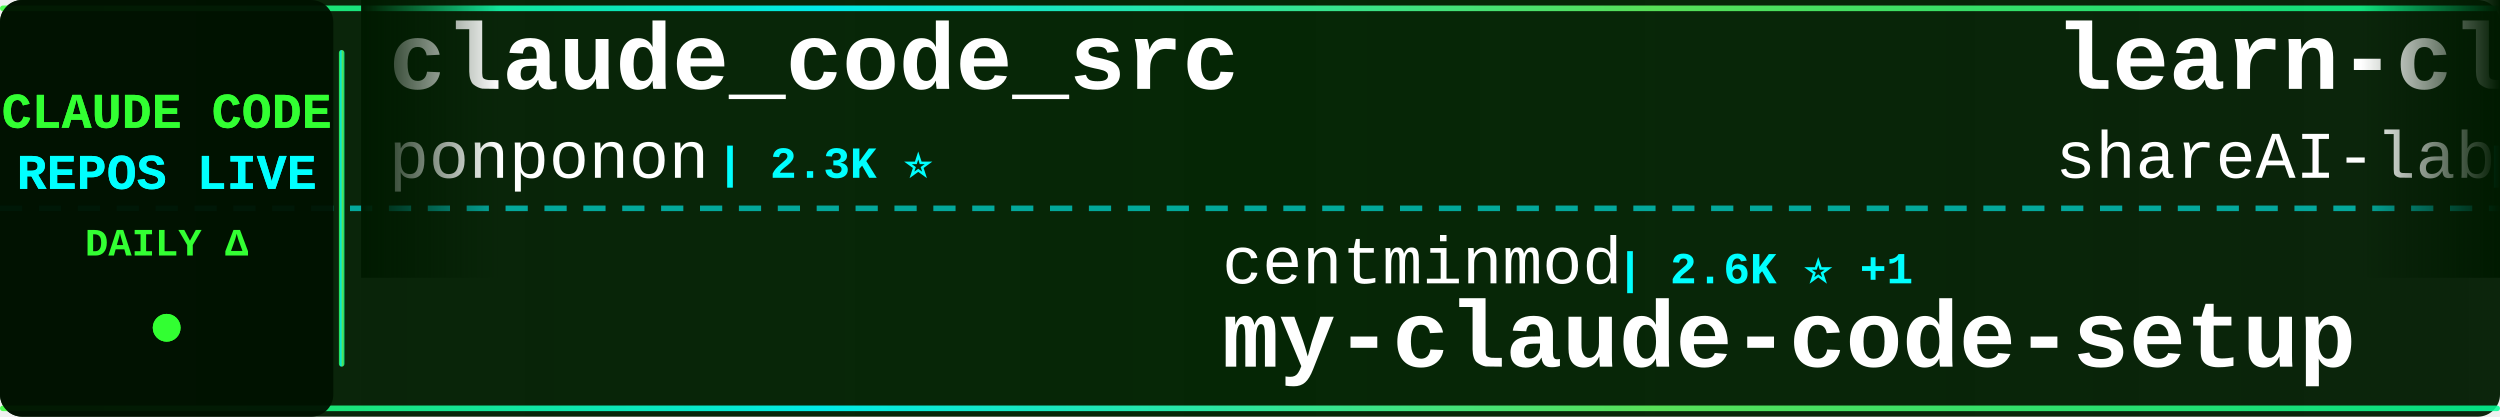
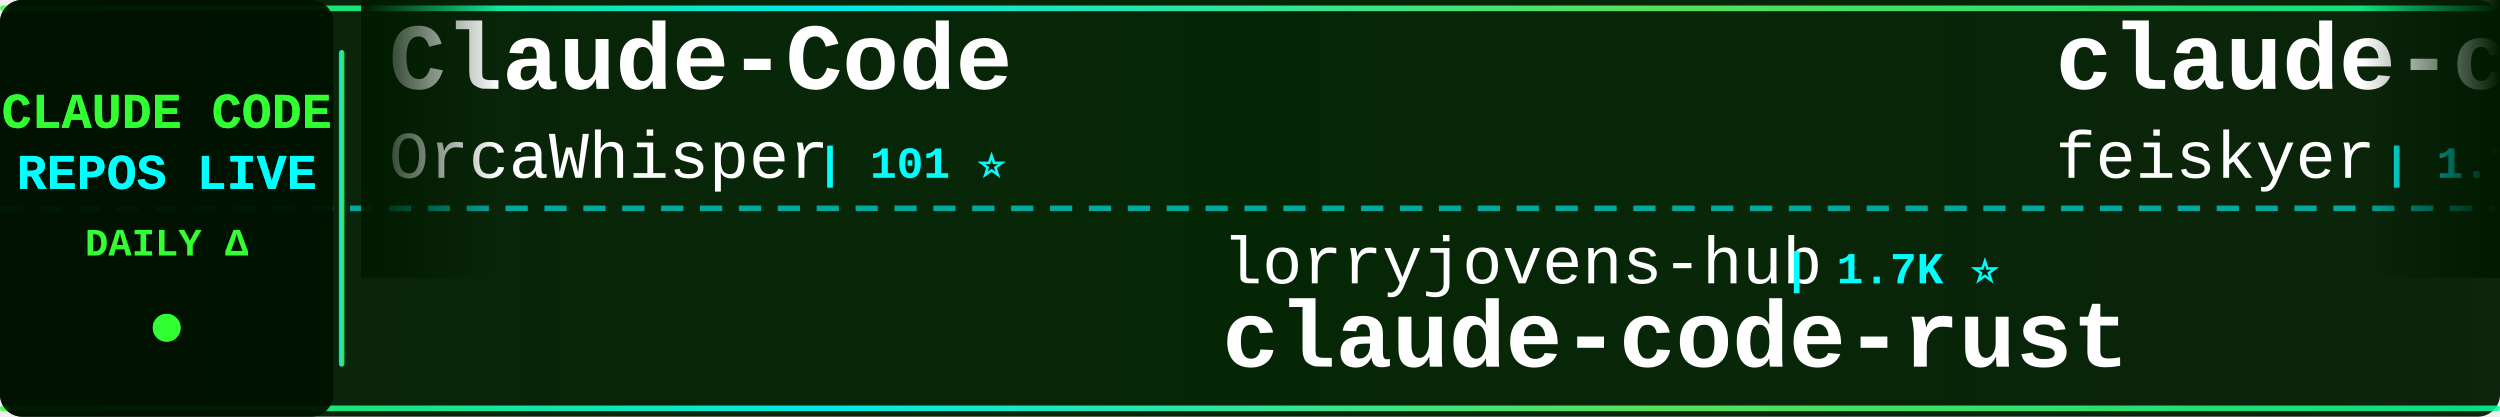
<svg xmlns="http://www.w3.org/2000/svg" width="900" height="150">
  <defs>
    <linearGradient id="tickerBg" x1="0%" y1="0%" x2="100%" y2="0%">
      <stop offset="0%" style="stop-color:#001a00;stop-opacity:0.95" />
      <stop offset="50%" style="stop-color:#002200;stop-opacity:0.98" />
      <stop offset="100%" style="stop-color:#001a00;stop-opacity:0.95" />
    </linearGradient>
    <linearGradient id="borderGrad" x1="0%" y1="0%" x2="100%" y2="0%">
      <stop offset="0%" style="stop-color:#33ff33;stop-opacity:0.85">
        <animate attributeName="stop-opacity" values="0.85;1;0.85" dur="2s" repeatCount="indefinite" />
      </stop>
      <stop offset="33%" style="stop-color:#00ffff;stop-opacity:0.9">
        <animate attributeName="stop-opacity" values="0.9;1;0.9" dur="2.2s" repeatCount="indefinite" />
      </stop>
      <stop offset="66%" style="stop-color:#66ff66;stop-opacity:0.85">
        <animate attributeName="stop-opacity" values="0.85;1;0.85" dur="1.8s" repeatCount="indefinite" />
      </stop>
      <stop offset="100%" style="stop-color:#00ff99;stop-opacity:0.85">
        <animate attributeName="stop-opacity" values="0.85;1;0.85" dur="2s" repeatCount="indefinite" />
      </stop>
    </linearGradient>
    <filter id="textGlow">
      <feGaussianBlur stdDeviation="0.1" result="coloredBlur" />
      <feMerge>
        <feMergeNode in="coloredBlur" />
        <feMergeNode in="SourceGraphic" />
      </feMerge>
    </filter>
    <filter id="metricGlow">
      <feGaussianBlur stdDeviation="0.2" result="coloredBlur" />
      <feMerge>
        <feMergeNode in="coloredBlur" />
        <feMergeNode in="SourceGraphic" />
      </feMerge>
    </filter>
    <linearGradient id="leftFade" x1="0%" y1="0%" x2="100%" y2="0%">
      <stop offset="0%" style="stop-color:#001a00;stop-opacity:1" />
      <stop offset="100%" style="stop-color:#001a00;stop-opacity:0" />
    </linearGradient>
    <linearGradient id="rightFade" x1="0%" y1="0%" x2="100%" y2="0%">
      <stop offset="0%" style="stop-color:#001a00;stop-opacity:0" />
      <stop offset="100%" style="stop-color:#001a00;stop-opacity:1" />
    </linearGradient>
  </defs>
  <rect width="900" height="150" fill="url(#tickerBg)" rx="8" />
  <rect x="0" y="2" width="900" height="2" fill="url(#borderGrad)" rx="1" />
  <rect x="0" y="146" width="900" height="2" fill="url(#borderGrad)" rx="1" />
  <line x1="0" y1="75" x2="900" y2="75" stroke="#00ffff" stroke-width="2" stroke-dasharray="8 6" opacity="0.6" />
  <rect x="0" y="0" width="120" height="150" fill="#001100" opacity="0.95" rx="8" />
  <text x="60" y="46" font-family="'Courier New', monospace" font-size="18" font-weight="bold" fill="#33ff33" text-anchor="middle" filter="url(#textGlow)">
    CLAUDE CODE
  </text>
  <text x="60" y="68" font-family="'Courier New', monospace" font-size="18" font-weight="bold" fill="#00ffff" text-anchor="middle" filter="url(#textGlow)">
    REPOS LIVE
  </text>
  <text x="60" y="92" font-family="'Courier New', monospace" font-size="14" font-weight="bold" fill="#33ff33" text-anchor="middle">
    DAILY Δ
  </text>
  <circle cx="60" cy="118" r="5" fill="#33ff33" filter="url(#metricGlow)">
    <animate attributeName="r" values="4;6;4" dur="1.5s" repeatCount="indefinite" />
    <animate attributeName="opacity" values="0.6;1;0.6" dur="1.5s" repeatCount="indefinite" />
  </circle>
  <rect x="122" y="18" width="2" height="114" fill="url(#borderGrad)" rx="1" />
  <clipPath id="tickerClip">
    <rect x="130" y="0" width="770" height="150" />
  </clipPath>
  <g clip-path="url(#tickerClip)">
    <g id="tickerItems">
      <animateTransform attributeName="transform" attributeType="XML" type="translate" from="0 0" to="-3000 0" dur="54s" repeatCount="indefinite" />
      <g transform="translate(0, 0)">
-         <text x="140" y="32" font-family="'Courier New', monospace" font-size="34" font-weight="bold" fill="#ffffff">claude_code_src</text>
-         <text x="140" y="64" font-family="'Courier New', monospace" font-size="24" font-weight="normal" fill="#ffffff" opacity="1.0">ponponon</text>
-         <text x="258" y="64" font-family="'Courier New', monospace" font-size="16" font-weight="bold" fill="#00ffff"> | 2.3K ⭐</text>
+         <text x="140" y="32" font-family="'Courier New', monospace" font-size="34" font-weight="bold" fill="#ffffff">Claude-Code</text>
+         <text x="140" y="64" font-family="'Courier New', monospace" font-size="24" font-weight="normal" fill="#ffffff" opacity="1.0">OrcaWhisper</text>
+         <text x="294" y="64" font-family="'Courier New', monospace" font-size="16" font-weight="bold" fill="#00ffff"> | 101 ⭐</text>
      </g>
      <g transform="translate(300, 0)">
-         <text x="140" y="102" font-family="'Courier New', monospace" font-size="24" font-weight="normal" fill="#ffffff" opacity="1.0">centminmod</text>
-         <text x="282" y="102" font-family="'Courier New', monospace" font-size="16" font-weight="bold" fill="#00ffff"> | 2.6K ⭐ +1</text>
-         <text x="140" y="132" font-family="'Courier New', monospace" font-size="34" font-weight="bold" fill="#ffffff">my-claude-code-setup</text>
+         <text x="140" y="102" font-family="'Courier New', monospace" font-size="24" font-weight="normal" fill="#ffffff" opacity="1.0">lorryjovens-hub</text>
+         <text x="342" y="102" font-family="'Courier New', monospace" font-size="16" font-weight="bold" fill="#00ffff"> | 1.7K ⭐</text>
+         <text x="140" y="132" font-family="'Courier New', monospace" font-size="34" font-weight="bold" fill="#ffffff">claude-code-rust</text>
      </g>
      <g transform="translate(600, 0)">
-         <text x="140" y="32" font-family="'Courier New', monospace" font-size="34" font-weight="bold" fill="#ffffff">learn-claude-code</text>
-         <text x="140" y="64" font-family="'Courier New', monospace" font-size="24" font-weight="normal" fill="#ffffff" opacity="1.0">shareAI-lab</text>
-         <text x="294" y="64" font-family="'Courier New', monospace" font-size="16" font-weight="bold" fill="#00ffff"> | 77.7K ⭐ +8</text>
+         <text x="140" y="32" font-family="'Courier New', monospace" font-size="34" font-weight="bold" fill="#ffffff">claude-code-settings</text>
+         <text x="140" y="64" font-family="'Courier New', monospace" font-size="24" font-weight="normal" fill="#ffffff" opacity="1.0">feiskyer</text>
+         <text x="258" y="64" font-family="'Courier New', monospace" font-size="16" font-weight="bold" fill="#00ffff"> | 1.7K ⭐</text>
      </g>
      <g transform="translate(900, 0)">
-         <text x="140" y="102" font-family="'Courier New', monospace" font-size="24" font-weight="normal" fill="#ffffff" opacity="1.0">https-deeplearning-ai</text>
-         <text x="414" y="102" font-family="'Courier New', monospace" font-size="16" font-weight="bold" fill="#00ffff"> | 554 ⭐</text>
-         <text x="140" y="132" font-family="'Courier New', monospace" font-size="34" font-weight="bold" fill="#ffffff">sc-claude-code-files</text>
+         <text x="140" y="102" font-family="'Courier New', monospace" font-size="24" font-weight="normal" fill="#ffffff" opacity="1.0">Piebald-AI</text>
+         <text x="282" y="102" font-family="'Courier New', monospace" font-size="16" font-weight="bold" fill="#00ffff"> | 12.8K ⭐ +7</text>
+         <text x="140" y="132" font-family="'Courier New', monospace" font-size="34" font-weight="bold" fill="#ffffff">claude-code-system-promp...</text>
      </g>
      <g transform="translate(1200, 0)">
-         <text x="140" y="32" font-family="'Courier New', monospace" font-size="34" font-weight="bold" fill="#ffffff">claude-code-security-rev...</text>
-         <text x="140" y="64" font-family="'Courier New', monospace" font-size="24" font-weight="normal" fill="#ffffff" opacity="1.0">anthropics</text>
-         <text x="282" y="64" font-family="'Courier New', monospace" font-size="16" font-weight="bold" fill="#00ffff"> | 6.3K ⭐</text>
+         <text x="140" y="32" font-family="'Courier New', monospace" font-size="34" font-weight="bold" fill="#ffffff">claude-code-infrastructu...</text>
+         <text x="140" y="64" font-family="'Courier New', monospace" font-size="24" font-weight="normal" fill="#ffffff" opacity="1.0">diet103</text>
+         <text x="246" y="64" font-family="'Courier New', monospace" font-size="16" font-weight="bold" fill="#00ffff"> | 10.0K ⭐ -1</text>
      </g>
      <g transform="translate(1500, 0)">
-         <text x="140" y="102" font-family="'Courier New', monospace" font-size="24" font-weight="normal" fill="#ffffff" opacity="1.0">repowise-dev</text>
-         <text x="306" y="102" font-family="'Courier New', monospace" font-size="16" font-weight="bold" fill="#00ffff"> | 1.2K ⭐</text>
-         <text x="140" y="132" font-family="'Courier New', monospace" font-size="34" font-weight="bold" fill="#ffffff">claude-code-prompts</text>
+         <text x="140" y="102" font-family="'Courier New', monospace" font-size="24" font-weight="normal" fill="#ffffff" opacity="1.0">huangserva</text>
+         <text x="282" y="102" font-family="'Courier New', monospace" font-size="16" font-weight="bold" fill="#00ffff"> | 630 ⭐ -1</text>
+         <text x="140" y="132" font-family="'Courier New', monospace" font-size="34" font-weight="bold" fill="#ffffff">claude-code-cli</text>
      </g>
      <g transform="translate(1800, 0)">
        <text x="140" y="32" font-family="'Courier New', monospace" font-size="34" font-weight="bold" fill="#ffffff">claude-code-hooks-master...</text>
        <text x="140" y="64" font-family="'Courier New', monospace" font-size="24" font-weight="normal" fill="#ffffff" opacity="1.0">disler</text>
-         <text x="234" y="64" font-family="'Courier New', monospace" font-size="16" font-weight="bold" fill="#00ffff"> | 3.9K ⭐ +1</text>
+         <text x="234" y="64" font-family="'Courier New', monospace" font-size="16" font-weight="bold" fill="#00ffff"> | 3.9K ⭐</text>
      </g>
      <g transform="translate(2100, 0)">
-         <text x="140" y="102" font-family="'Courier New', monospace" font-size="24" font-weight="normal" fill="#ffffff" opacity="1.0">davila7</text>
-         <text x="246" y="102" font-family="'Courier New', monospace" font-size="16" font-weight="bold" fill="#00ffff"> | 32.0K ⭐ +18</text>
-         <text x="140" y="132" font-family="'Courier New', monospace" font-size="34" font-weight="bold" fill="#ffffff">claude-code-templates</text>
+         <text x="140" y="102" font-family="'Courier New', monospace" font-size="24" font-weight="normal" fill="#ffffff" opacity="1.0">Alishahryar1</text>
+         <text x="306" y="102" font-family="'Courier New', monospace" font-size="16" font-weight="bold" fill="#00ffff"> | 56.1K ⭐ +36</text>
+         <text x="140" y="132" font-family="'Courier New', monospace" font-size="34" font-weight="bold" fill="#ffffff">free-claude-code</text>
      </g>
      <g transform="translate(2400, 0)">
-         <text x="140" y="32" font-family="'Courier New', monospace" font-size="34" font-weight="bold" fill="#ffffff">claude-code-guide</text>
-         <text x="140" y="64" font-family="'Courier New', monospace" font-size="24" font-weight="normal" fill="#ffffff" opacity="1.0">Cranot</text>
-         <text x="234" y="64" font-family="'Courier New', monospace" font-size="16" font-weight="bold" fill="#00ffff"> | 2.9K ⭐</text>
+         <text x="140" y="32" font-family="'Courier New', monospace" font-size="34" font-weight="bold" fill="#ffffff">claude-code-sourcemap</text>
+         <text x="140" y="64" font-family="'Courier New', monospace" font-size="24" font-weight="normal" fill="#ffffff" opacity="1.0">ChinaSiro</text>
+         <text x="270" y="64" font-family="'Courier New', monospace" font-size="16" font-weight="bold" fill="#00ffff"> | 9.7K ⭐ +1</text>
      </g>
      <g transform="translate(2700, 0)">
-         <text x="140" y="102" font-family="'Courier New', monospace" font-size="24" font-weight="normal" fill="#ffffff" opacity="1.0">lintsinghua</text>
-         <text x="294" y="102" font-family="'Courier New', monospace" font-size="16" font-weight="bold" fill="#00ffff"> | 4.3K ⭐</text>
-         <text x="140" y="132" font-family="'Courier New', monospace" font-size="34" font-weight="bold" fill="#ffffff">claude-code-book</text>
+         <text x="140" y="102" font-family="'Courier New', monospace" font-size="24" font-weight="normal" fill="#ffffff" opacity="1.0">WorldFlowAI</text>
+         <text x="294" y="102" font-family="'Courier New', monospace" font-size="16" font-weight="bold" fill="#00ffff"> | 3.7K ⭐ +14</text>
+         <text x="140" y="132" font-family="'Courier New', monospace" font-size="34" font-weight="bold" fill="#ffffff">everything-claude-code</text>
      </g>
      <g transform="translate(3000, 0)">
-         <text x="140" y="32" font-family="'Courier New', monospace" font-size="34" font-weight="bold" fill="#ffffff">claude_code_src</text>
-         <text x="140" y="64" font-family="'Courier New', monospace" font-size="24" font-weight="normal" fill="#ffffff" opacity="1.0">ponponon</text>
-         <text x="258" y="64" font-family="'Courier New', monospace" font-size="16" font-weight="bold" fill="#00ffff"> | 2.3K ⭐</text>
+         <text x="140" y="32" font-family="'Courier New', monospace" font-size="34" font-weight="bold" fill="#ffffff">Claude-Code</text>
+         <text x="140" y="64" font-family="'Courier New', monospace" font-size="24" font-weight="normal" fill="#ffffff" opacity="1.0">OrcaWhisper</text>
+         <text x="294" y="64" font-family="'Courier New', monospace" font-size="16" font-weight="bold" fill="#00ffff"> | 101 ⭐</text>
      </g>
      <g transform="translate(3300, 0)">
-         <text x="140" y="102" font-family="'Courier New', monospace" font-size="24" font-weight="normal" fill="#ffffff" opacity="1.0">centminmod</text>
-         <text x="282" y="102" font-family="'Courier New', monospace" font-size="16" font-weight="bold" fill="#00ffff"> | 2.6K ⭐ +1</text>
-         <text x="140" y="132" font-family="'Courier New', monospace" font-size="34" font-weight="bold" fill="#ffffff">my-claude-code-setup</text>
+         <text x="140" y="102" font-family="'Courier New', monospace" font-size="24" font-weight="normal" fill="#ffffff" opacity="1.0">lorryjovens-hub</text>
+         <text x="342" y="102" font-family="'Courier New', monospace" font-size="16" font-weight="bold" fill="#00ffff"> | 1.7K ⭐</text>
+         <text x="140" y="132" font-family="'Courier New', monospace" font-size="34" font-weight="bold" fill="#ffffff">claude-code-rust</text>
      </g>
      <g transform="translate(3600, 0)">
-         <text x="140" y="32" font-family="'Courier New', monospace" font-size="34" font-weight="bold" fill="#ffffff">learn-claude-code</text>
-         <text x="140" y="64" font-family="'Courier New', monospace" font-size="24" font-weight="normal" fill="#ffffff" opacity="1.0">shareAI-lab</text>
-         <text x="294" y="64" font-family="'Courier New', monospace" font-size="16" font-weight="bold" fill="#00ffff"> | 77.7K ⭐ +8</text>
+         <text x="140" y="32" font-family="'Courier New', monospace" font-size="34" font-weight="bold" fill="#ffffff">claude-code-settings</text>
+         <text x="140" y="64" font-family="'Courier New', monospace" font-size="24" font-weight="normal" fill="#ffffff" opacity="1.0">feiskyer</text>
+         <text x="258" y="64" font-family="'Courier New', monospace" font-size="16" font-weight="bold" fill="#00ffff"> | 1.7K ⭐</text>
      </g>
      <g transform="translate(3900, 0)">
-         <text x="140" y="102" font-family="'Courier New', monospace" font-size="24" font-weight="normal" fill="#ffffff" opacity="1.0">https-deeplearning-ai</text>
-         <text x="414" y="102" font-family="'Courier New', monospace" font-size="16" font-weight="bold" fill="#00ffff"> | 554 ⭐</text>
-         <text x="140" y="132" font-family="'Courier New', monospace" font-size="34" font-weight="bold" fill="#ffffff">sc-claude-code-files</text>
+         <text x="140" y="102" font-family="'Courier New', monospace" font-size="24" font-weight="normal" fill="#ffffff" opacity="1.0">Piebald-AI</text>
+         <text x="282" y="102" font-family="'Courier New', monospace" font-size="16" font-weight="bold" fill="#00ffff"> | 12.8K ⭐ +7</text>
+         <text x="140" y="132" font-family="'Courier New', monospace" font-size="34" font-weight="bold" fill="#ffffff">claude-code-system-promp...</text>
      </g>
    </g>
  </g>
  <rect x="130" y="0" width="50" height="100" fill="url(#leftFade)" />
  <rect x="850" y="0" width="50" height="100" fill="url(#rightFade)" />
</svg>
